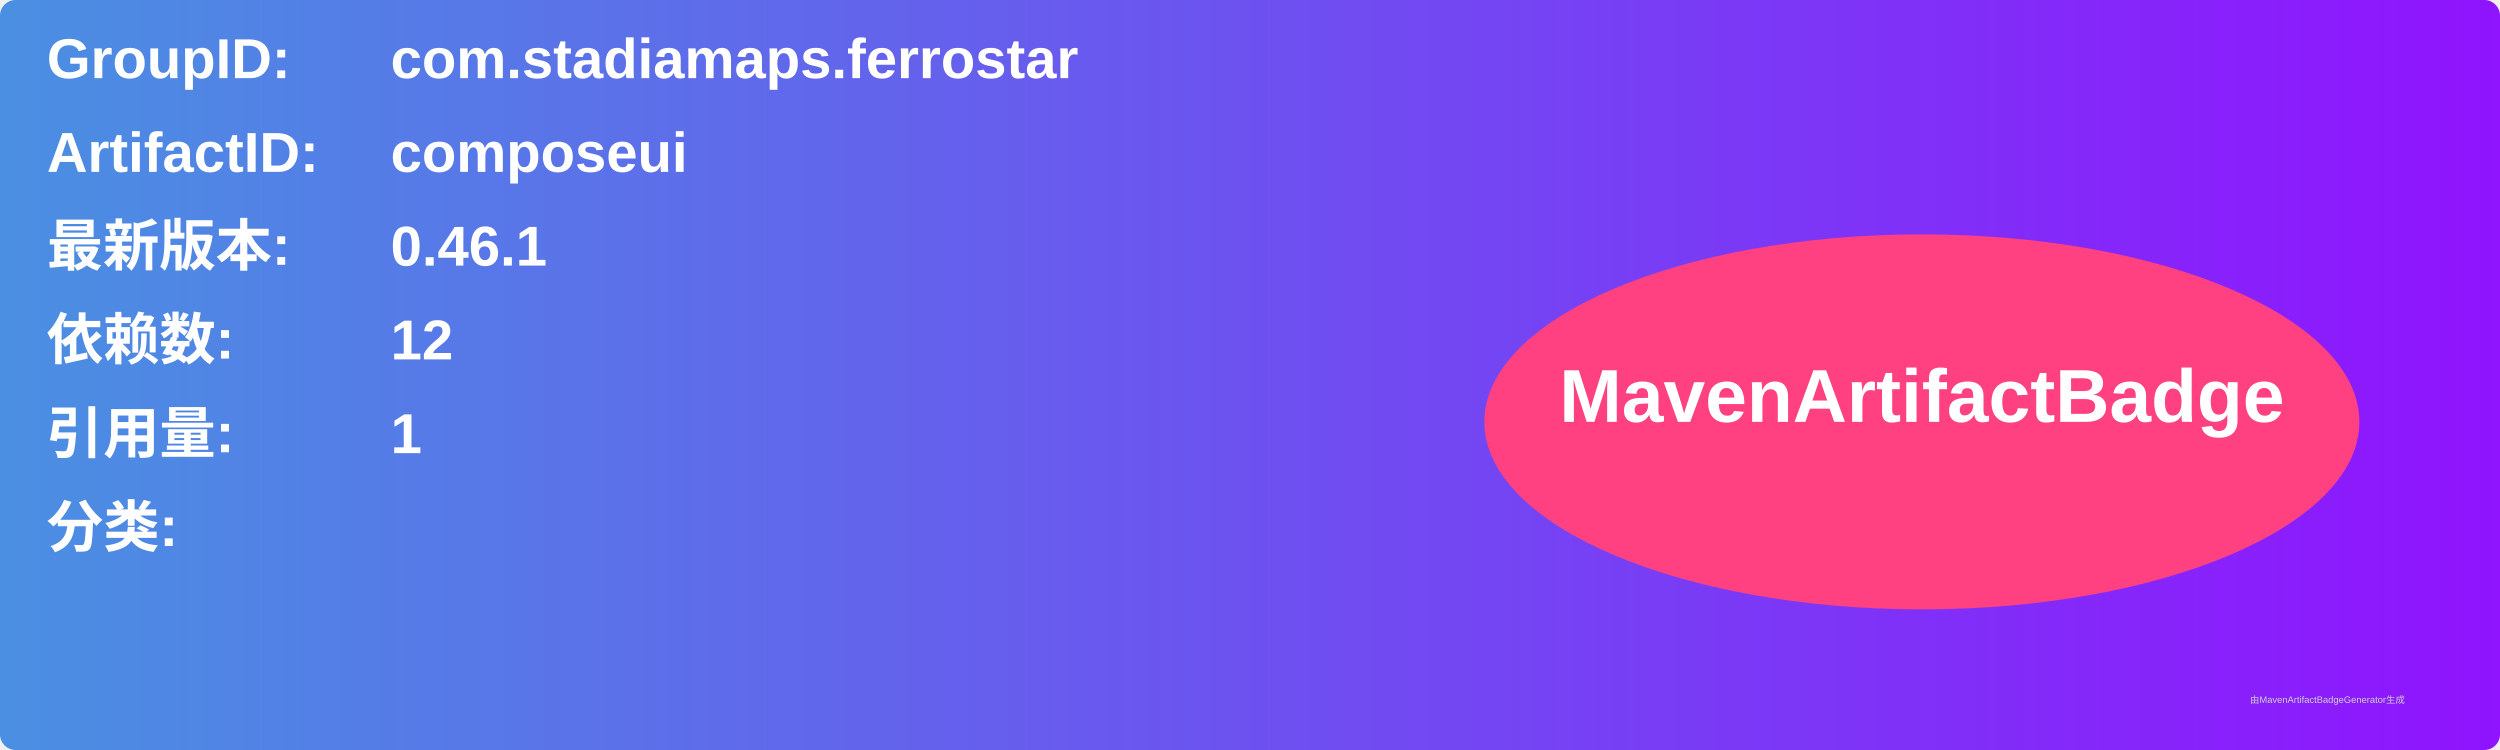
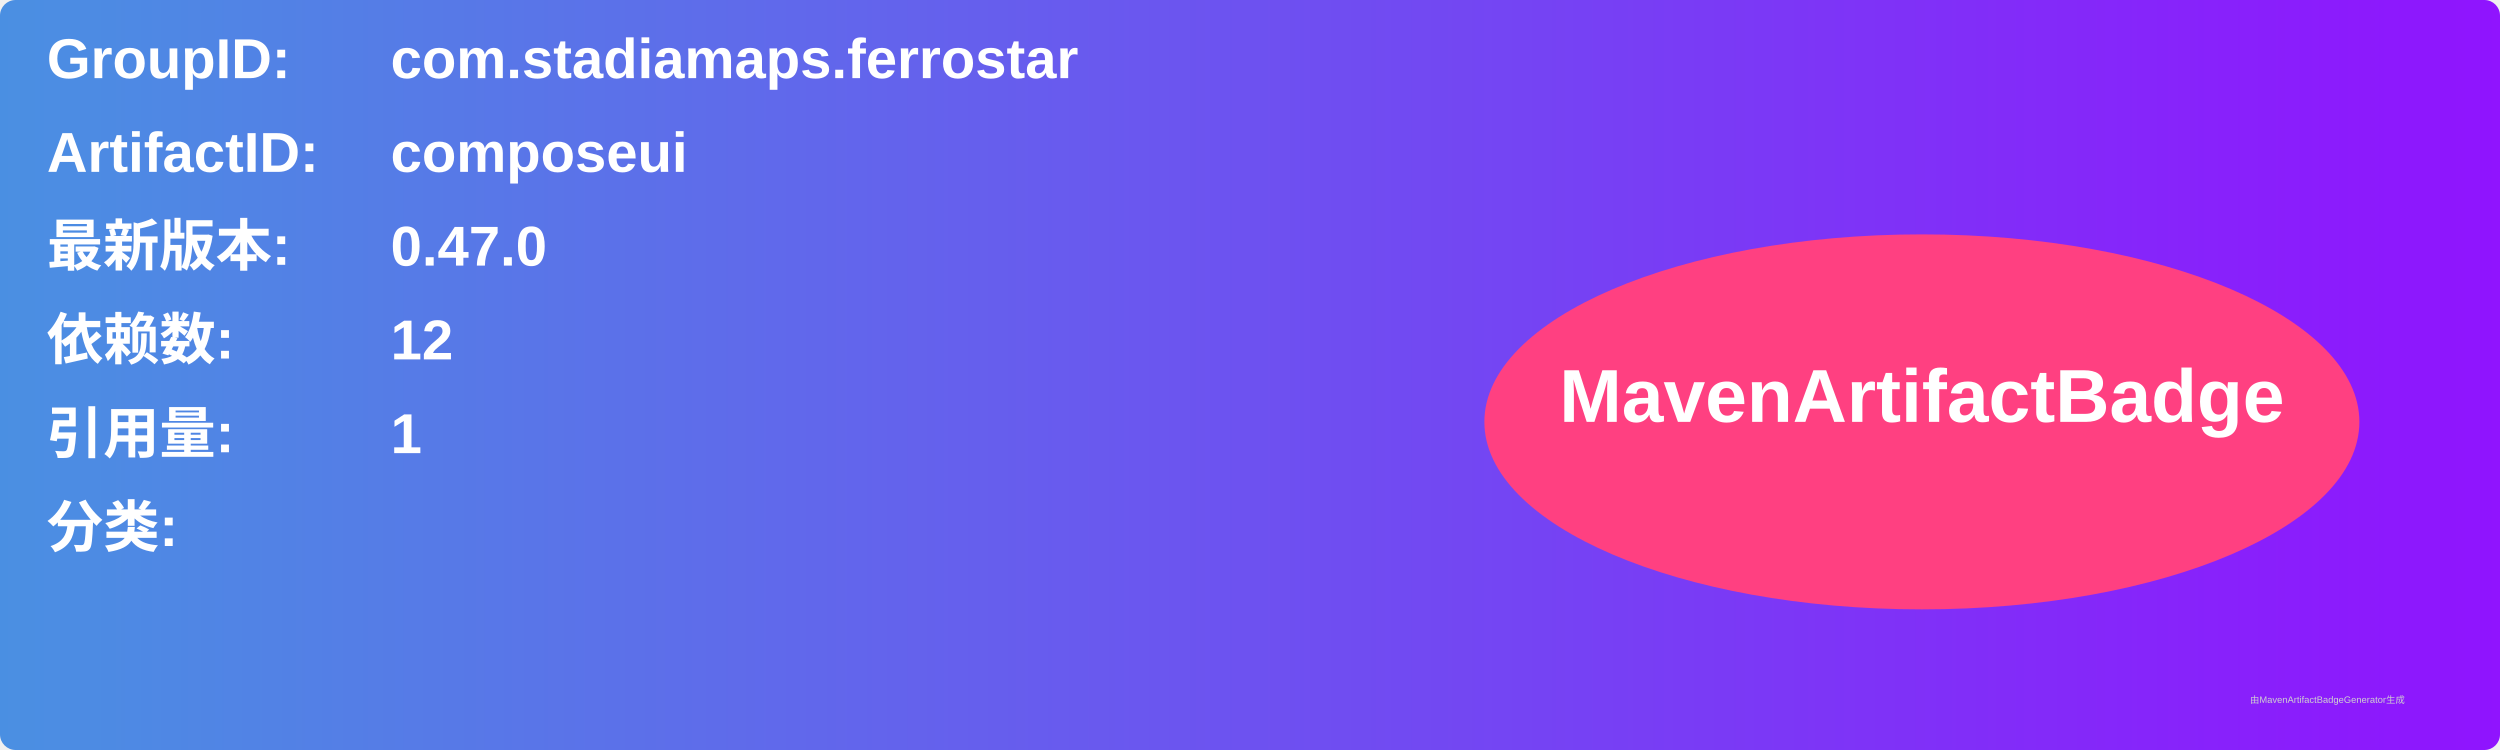
<svg xmlns="http://www.w3.org/2000/svg" width="800" height="240" viewBox="0 0 800 240">
  <linearGradient id="grad" x1="0%" y1="0%" x2="100%" y2="0%">
    <stop offset="0%" stop-color="#4a90e2" />
    <stop offset="100%" stop-color="#9013fe" />
  </linearGradient>
  <rect width="100%" height="100%" rx="5" ry="5" fill="url(#grad)" />
  <g transform="translate(15, 15)">
    <text x="0" y="10" font-family="Arial" font-size="18" fill="white" font-weight="bold" width="260">GroupID:</text>
    <text x="110" y="10" font-family="Arial" font-size="18" fill="white" font-weight="bold" width="460">com.stadiamaps.ferrostar</text>
    <text x="0" y="40" font-family="Arial" font-size="18" fill="white" font-weight="bold" width="260">ArtifactID:</text>
    <text x="110" y="40" font-family="Arial" font-size="18" fill="white" font-weight="bold" width="460">composeui</text>
    <text x="0" y="70" font-family="Arial" font-size="18" fill="white" font-weight="bold">最新版本:</text>
    <text x="110" y="70" font-family="Arial" font-size="18" fill="white" font-weight="bold">
-       <tspan font-weight="bold">0.46.1</tspan>
+       <tspan font-weight="bold">0.47.0</tspan>
    </text>
    <text x="0" y="100" font-family="Arial" font-size="18" fill="white" font-weight="bold">依赖数: </text>
    <text x="110" y="100" font-family="Arial" font-size="18" fill="white">
      <tspan font-weight="bold">12</tspan>
    </text>
    <text x="0" y="130" font-family="Arial" font-size="18" fill="white" font-weight="bold">引用量: </text>
    <text x="110" y="130" font-family="Arial" font-size="18" fill="white">
      <tspan font-weight="bold">1</tspan>
    </text>
    <text x="0" y="160" font-family="Arial" font-size="18" fill="white" font-weight="bold">分类:</text>
    <text x="10" y="190" font-family="Arial" font-size="10" fill="white">
      <tspan font-weight="bold" />
    </text>
    <ellipse cx="600" cy="120" rx="140" ry="60" fill="#ff4081" />
    <text x="600" y="120" text-anchor="middle" font-family="Arial" font-size="24" fill="white" font-weight="bold">MavenArtifactBadge</text>
  </g>
  <text x="720" y="225" font-family="Arial" font-size="3" fill="#d0d0d0">由MavenArtifactBadgeGenerator生成</text>
</svg>
